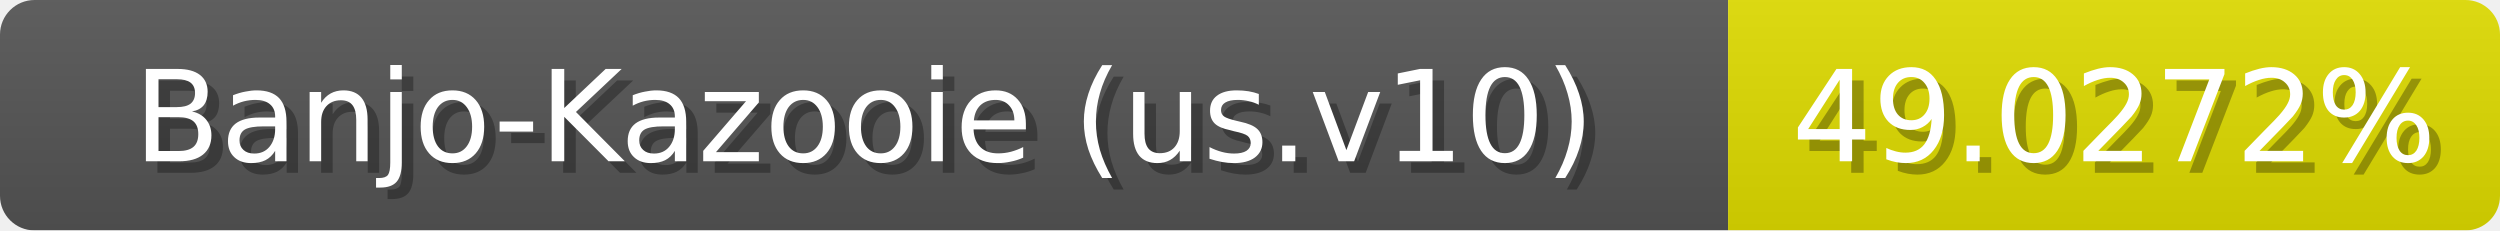
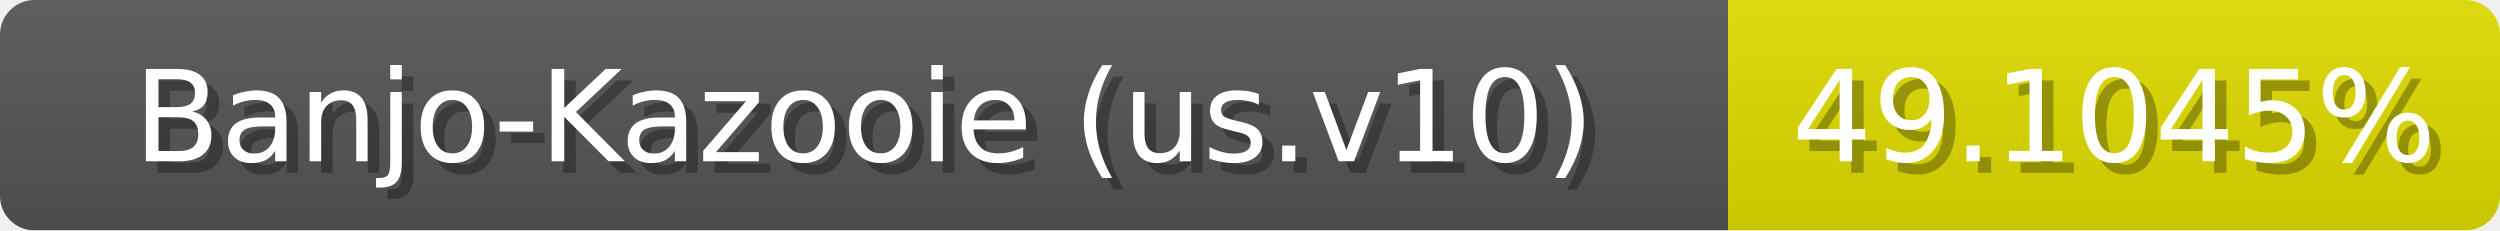
<svg xmlns="http://www.w3.org/2000/svg" width="217" height="20">
  <linearGradient id="b" x2="0" y2="100%">
    <stop offset="0" stop-color="#bbb" stop-opacity=".1" />
    <stop offset="1" stop-opacity=".1" />
  </linearGradient>
  <mask id="anybadge_1">
    <rect width="217" height="20" rx="3" fill="#fff" />
  </mask>
  <g mask="url(#anybadge_1)">
    <path fill="#555" d="M0 0h150v20H0z" />
    <path fill="#e0dc00" d="M150 0h67v20H150z" />
    <path fill="url(#b)" d="M0 0h217v20H0z" />
  </g>
  <g fill="#fff" text-anchor="middle" font-family="DejaVu Sans,Verdana,Geneva,sans-serif" font-size="11">
    <text x="76.0" y="15" fill="#010101" fill-opacity=".3">Banjo-Kazooie (us.v10)</text>
    <text x="75.0" y="14">Banjo-Kazooie (us.v10)</text>
  </g>
  <g fill="#fff" text-anchor="middle" font-family="DejaVu Sans,Verdana,Geneva,sans-serif" font-size="11">
-     <text x="184.5" y="15" fill="#010101" fill-opacity=".3">49.0272%</text>
-     <text x="183.5" y="14">49.0272%</text>
+     <text x="184.5" y="15" fill="#010101" fill-opacity=".3">49.1045%</text>
+     <text x="183.5" y="14">49.1045%</text>
  </g>
</svg>
